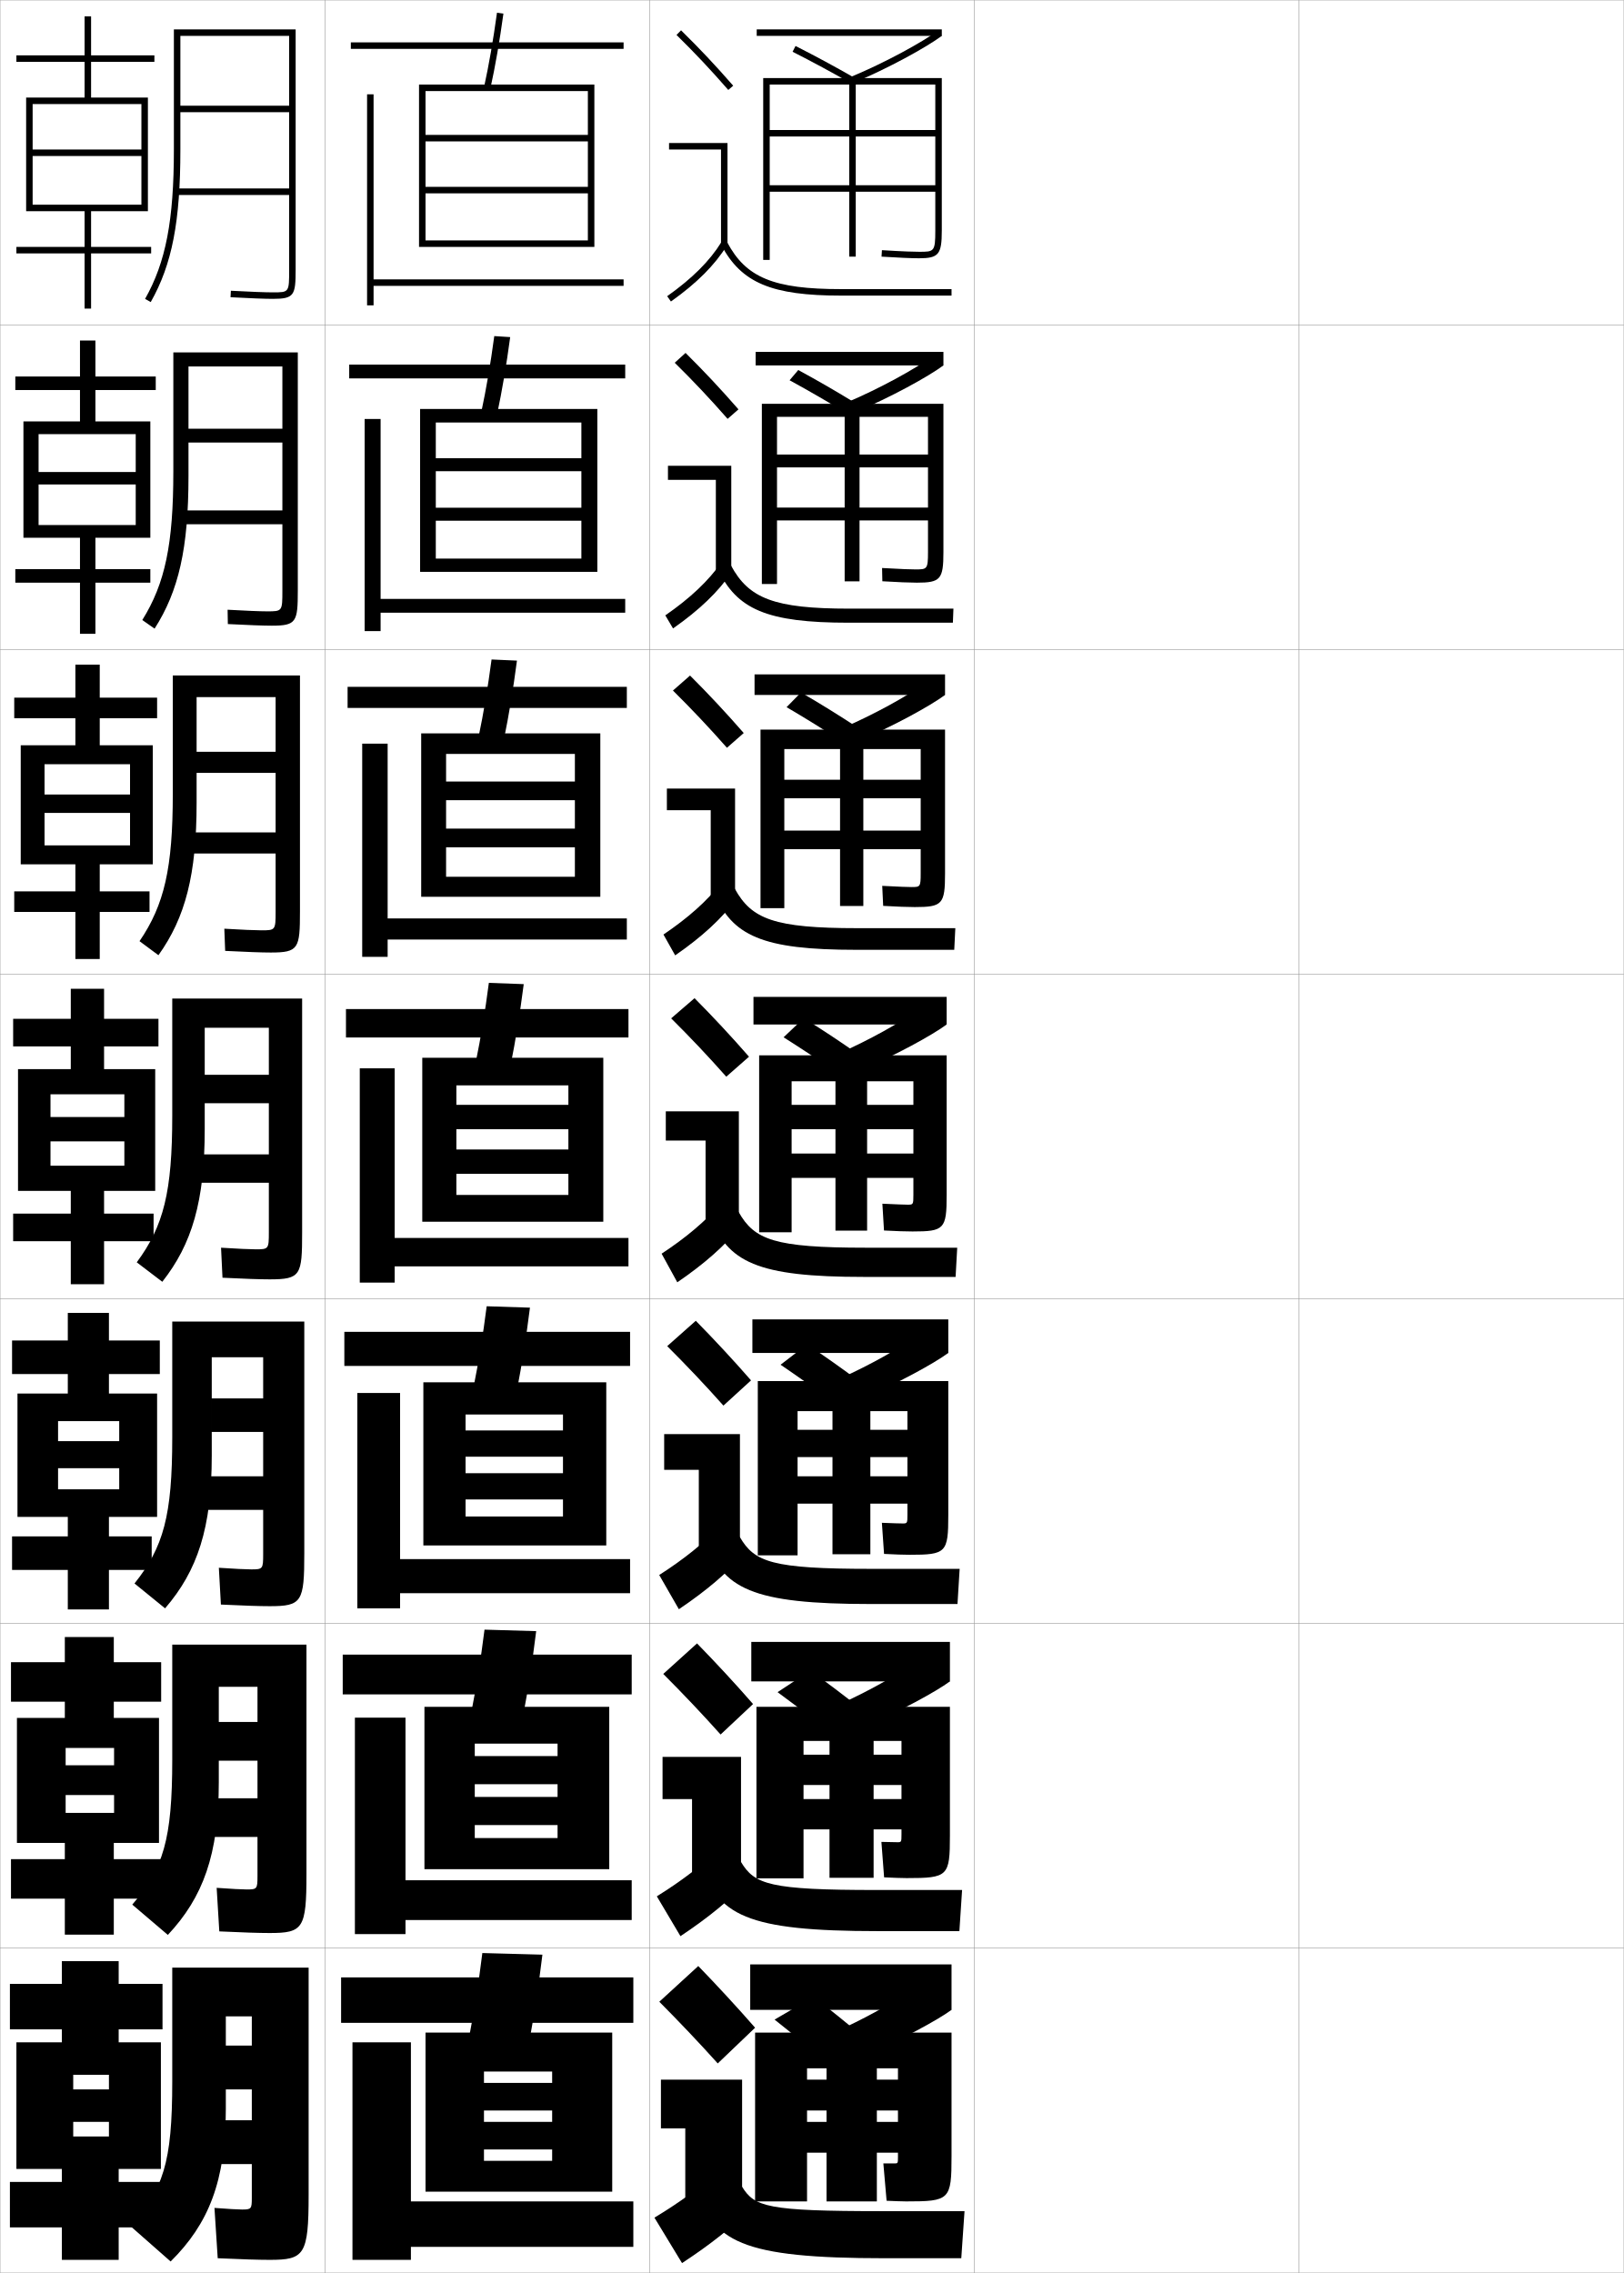
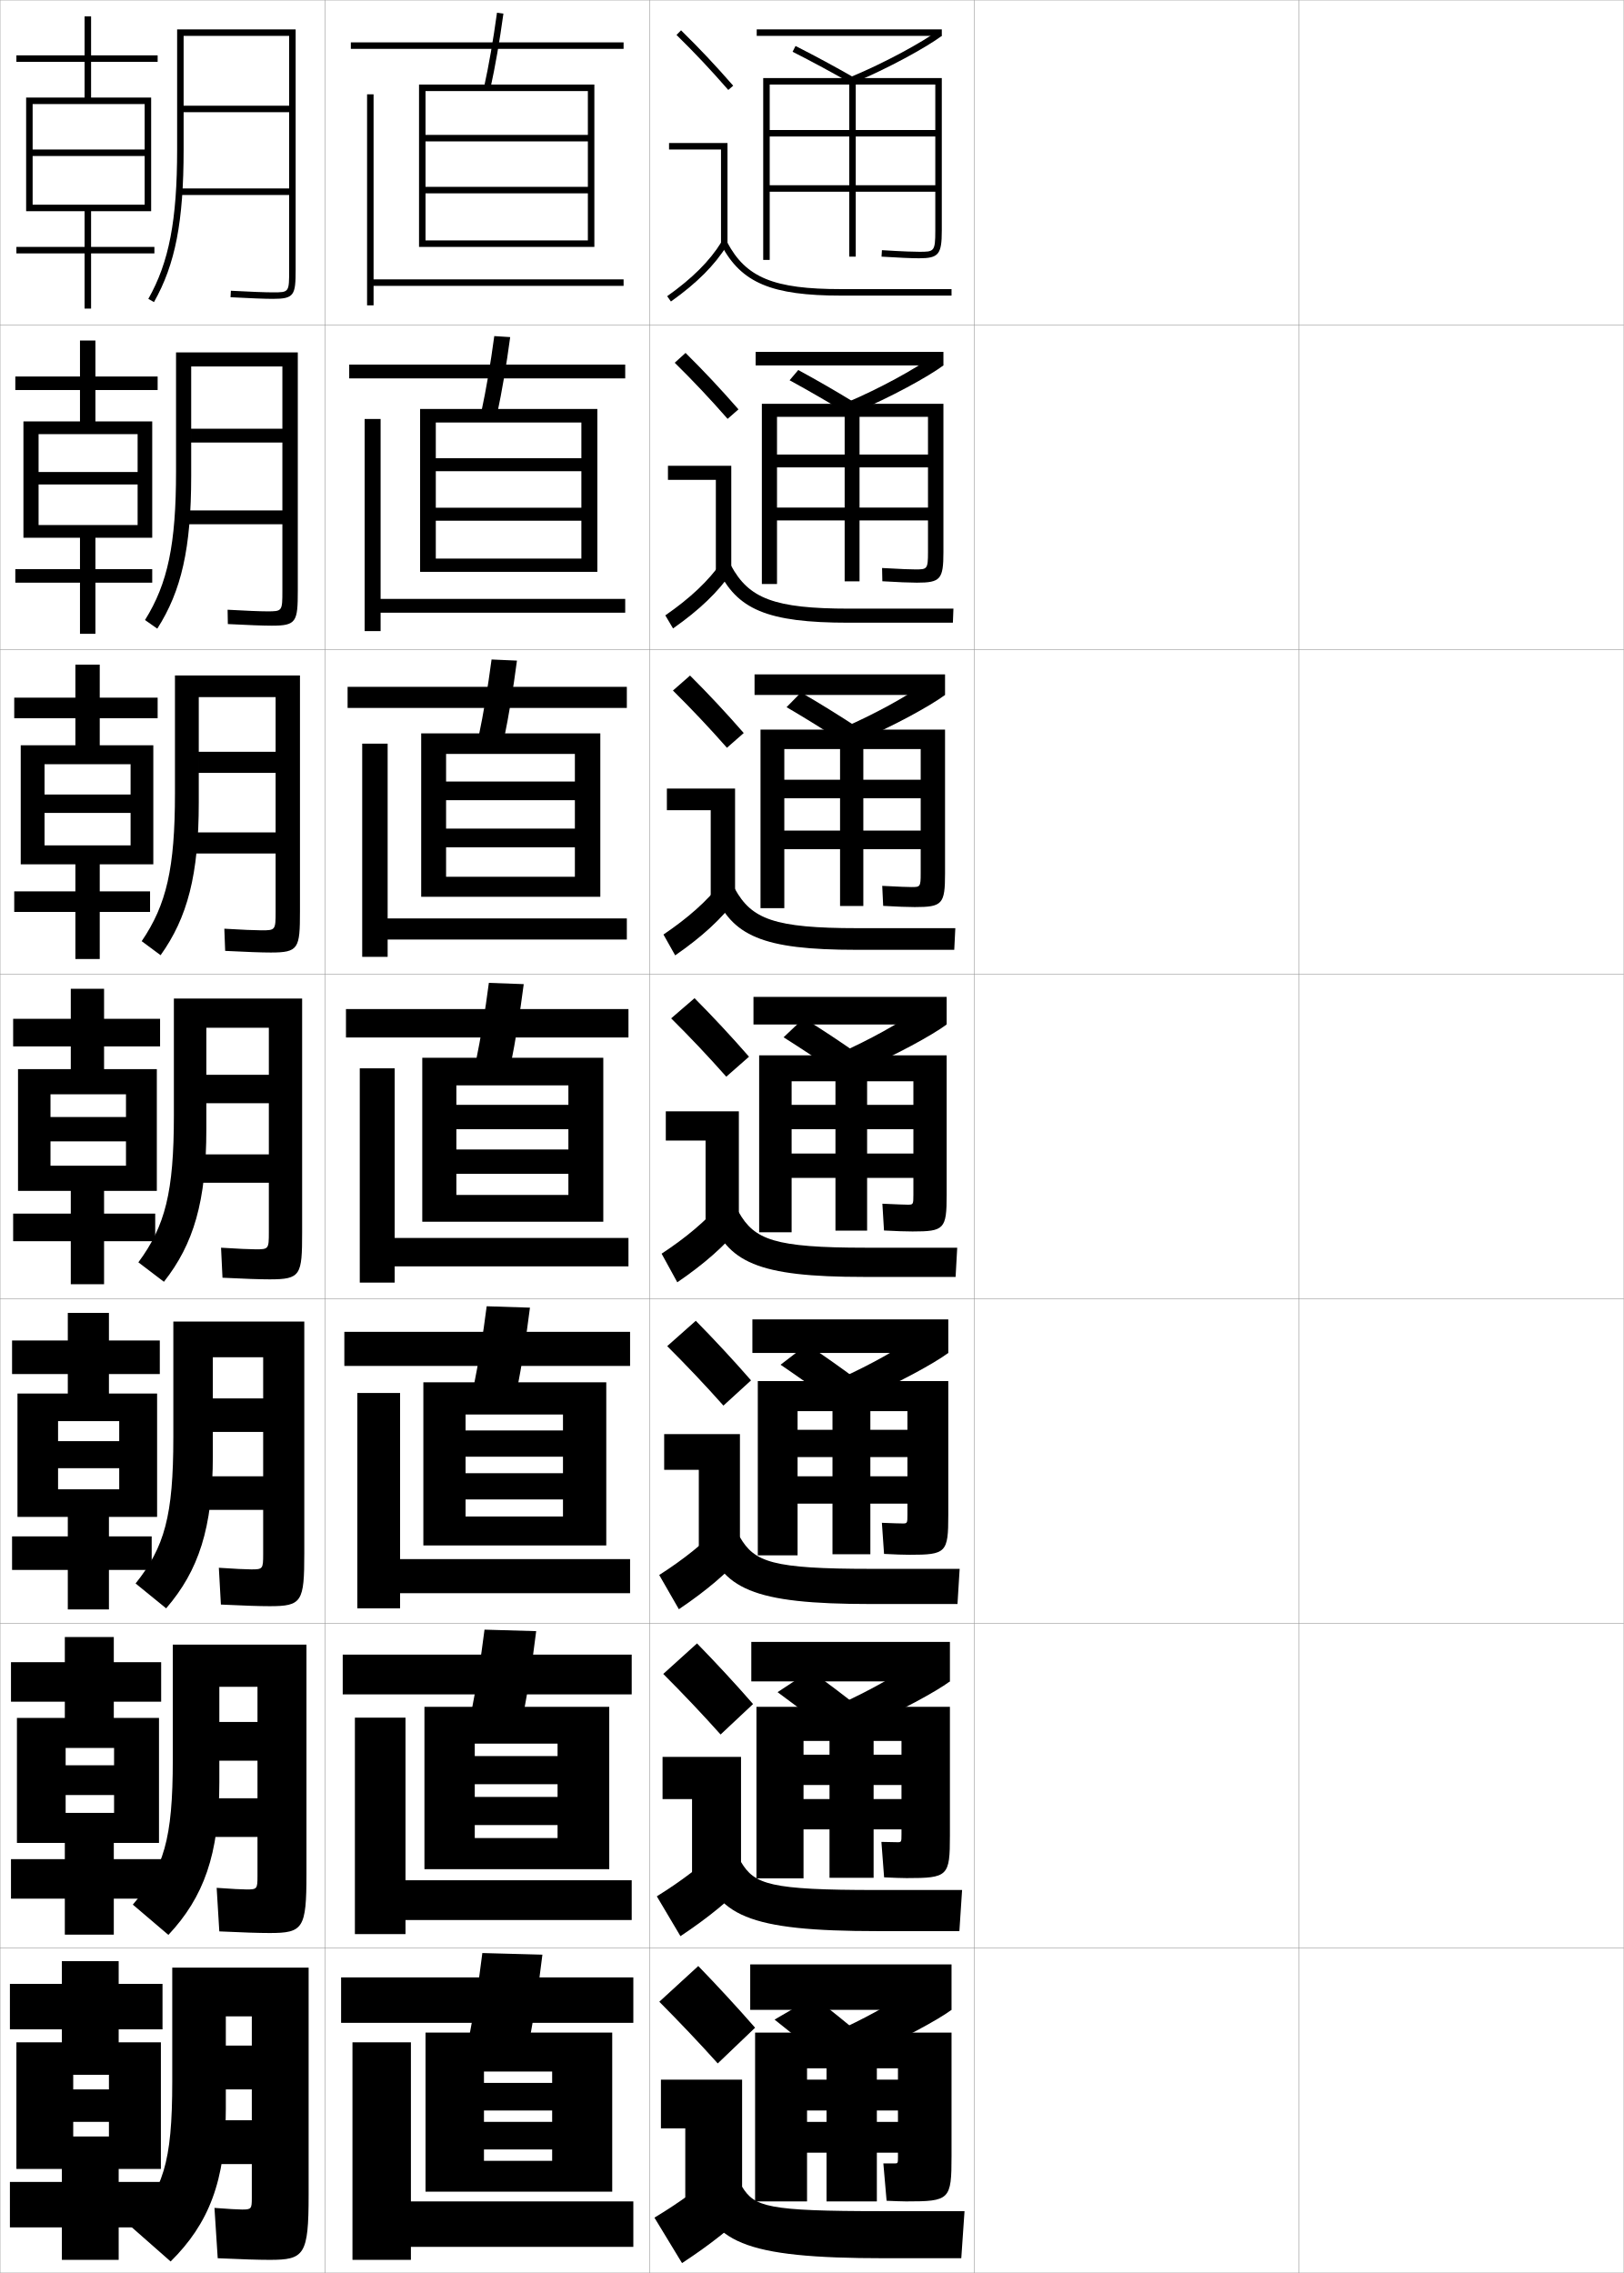
<svg xmlns="http://www.w3.org/2000/svg" width="500.1" height="700.1" viewBox="0 0 500.1 700.1" overflow="visible" enable-background="new 0 0 500.1 700.1" xml:space="preserve">
  <g id="glyphs">
    <g>
      <rect x="0.05" y="0.05" fill="none" stroke="#999999" stroke-width="0.1" width="100" height="100" />
      <rect x="0.05" y="100.05" fill="none" stroke="#999999" stroke-width="0.1" width="100" height="100" />
      <rect x="0.05" y="200.05" fill="none" stroke="#999999" stroke-width="0.1" width="100" height="100" />
      <rect x="0.05" y="300.05" fill="none" stroke="#999999" stroke-width="0.1" width="100" height="100" />
      <rect x="0.05" y="400.05" fill="none" stroke="#999999" stroke-width="0.1" width="100" height="100" />
      <rect x="0.05" y="500.05" fill="none" stroke="#999999" stroke-width="0.1" width="100" height="100" />
      <rect x="0.05" y="600.05" fill="none" stroke="#999999" stroke-width="0.1" width="100" height="100" />
      <rect x="100.05" y="0.05" fill="none" stroke="#999999" stroke-width="0.1" width="100" height="100" />
      <rect x="100.05" y="100.05" fill="none" stroke="#999999" stroke-width="0.1" width="100" height="100" />
      <rect x="100.05" y="200.05" fill="none" stroke="#999999" stroke-width="0.1" width="100" height="100" />
      <rect x="100.05" y="300.05" fill="none" stroke="#999999" stroke-width="0.1" width="100" height="100" />
      <rect x="100.05" y="400.05" fill="none" stroke="#999999" stroke-width="0.1" width="100" height="100" />
      <rect x="100.05" y="500.05" fill="none" stroke="#999999" stroke-width="0.1" width="100" height="100" />
      <rect x="100.05" y="600.05" fill="none" stroke="#999999" stroke-width="0.1" width="100" height="100" />
      <rect x="200.05" y="0.05" fill="none" stroke="#999999" stroke-width="0.1" width="100" height="100" />
      <rect x="200.05" y="100.05" fill="none" stroke="#999999" stroke-width="0.1" width="100" height="100" />
      <rect x="200.05" y="200.05" fill="none" stroke="#999999" stroke-width="0.1" width="100" height="100" />
      <rect x="200.05" y="300.05" fill="none" stroke="#999999" stroke-width="0.1" width="100" height="100" />
      <rect x="200.05" y="400.05" fill="none" stroke="#999999" stroke-width="0.1" width="100" height="100" />
      <rect x="200.05" y="500.05" fill="none" stroke="#999999" stroke-width="0.1" width="100" height="100" />
      <rect x="200.05" y="600.05" fill="none" stroke="#999999" stroke-width="0.1" width="100" height="100" />
      <rect x="300.05" y="0.05" fill="none" stroke="#999999" stroke-width="0.1" width="100" height="100" />
      <rect x="300.05" y="100.05" fill="none" stroke="#999999" stroke-width="0.1" width="100" height="100" />
      <rect x="300.05" y="200.05" fill="none" stroke="#999999" stroke-width="0.1" width="100" height="100" />
      <rect x="300.05" y="300.05" fill="none" stroke="#999999" stroke-width="0.1" width="100" height="100" />
      <rect x="300.05" y="400.05" fill="none" stroke="#999999" stroke-width="0.1" width="100" height="100" />
      <rect x="300.05" y="500.05" fill="none" stroke="#999999" stroke-width="0.1" width="100" height="100" />
      <rect x="300.05" y="600.05" fill="none" stroke="#999999" stroke-width="0.1" width="100" height="100" />
      <rect x="400.05" y="0.05" fill="none" stroke="#999999" stroke-width="0.1" width="100" height="100" />
      <rect x="400.05" y="100.05" fill="none" stroke="#999999" stroke-width="0.1" width="100" height="100" />
      <rect x="400.05" y="200.05" fill="none" stroke="#999999" stroke-width="0.1" width="100" height="100" />
      <rect x="400.05" y="300.05" fill="none" stroke="#999999" stroke-width="0.1" width="100" height="100" />
      <rect x="400.05" y="400.05" fill="none" stroke="#999999" stroke-width="0.1" width="100" height="100" />
      <rect x="400.05" y="500.05" fill="none" stroke="#999999" stroke-width="0.1" width="100" height="100" />
      <rect x="400.05" y="600.05" fill="none" stroke="#999999" stroke-width="0.1" width="100" height="100" />
    </g>
    <g>
      <g>
        <path d="M208.349,10.764c5.688,5.584,10.457,10.651,15.947,16.943l1.508-1.314       c-5.527-6.334-10.328-11.435-16.053-17.057L208.349,10.764z" />
        <polygon points="222.05,75.55 224.05,75.55 224.05,44.05 206.05,44.05        206.05,46.05 222.05,46.05 " />
        <path d="M205.47,91.235l1.16,1.629c8.016-5.703,13.503-11.196,17.27-17.288       l-1.7-1.053C218.577,80.382,213.261,85.691,205.47,91.235z" />
        <path d="M222.165,75.519c6.156,11.612,15.464,15.531,36.885,15.531h34v-2h-34       c-20.777,0-29.311-3.516-35.116-14.469L222.165,75.519z" />
      </g>
      <g>
        <path d="M227.428,126.085c-5.53-6.338-10.569-11.71-16.294-17.381l-3.335,3.023       c5.72,5.638,10.764,10.983,16.29,17.286L227.428,126.085z" />
        <polygon points="205.716,143.466 225.216,143.466 225.216,175.883 220.466,175.883        220.466,147.799 205.716,147.799 " />
        <path d="M204.899,189.538l2.383,4.024c8.138-5.713,13.854-11.188,18.059-17.323       l-3.084-3.128C218.137,178.98,212.642,184.161,204.899,189.538z" />
        <path d="M220.979,175.107c5.865,12.596,15.19,16.692,40.404,16.692h32.083       l0.167-4.333h-32.083c-23.195,0-30.951-3.149-36.431-13.307L220.979,175.107z" />
      </g>
      <g>
        <path d="M229.052,225.779c-5.532-6.342-10.811-11.986-16.536-17.705l-5.268,4.619       c5.753,5.692,11.071,11.315,16.631,17.628L229.052,225.779z" />
        <polygon points="205.383,242.883 226.383,242.883 226.383,276.216 218.883,276.216        218.883,249.55 205.383,249.55 " />
        <path d="M204.33,287.84l3.607,6.419c8.261-5.722,14.205-11.178,18.847-17.358       l-4.468-5.203C217.698,277.579,212.024,282.631,204.33,287.84z" />
        <path d="M219.794,274.696c5.574,13.578,14.917,17.854,43.922,17.854h30.168       l0.332-6.667h-30.166c-25.612,0-32.59-2.783-37.744-12.146L219.794,274.696z" />
      </g>
      <g>
        <path d="M230.677,325.472c-5.535-6.346-11.053-12.262-16.777-18.029l-7.2,6.215       c5.786,5.747,11.378,11.646,16.974,17.971L230.677,325.472z" />
        <polygon points="205.05,342.3 227.55,342.3 227.55,376.55 217.3,376.55        217.3,351.3 205.05,351.3 " />
        <path d="M203.76,386.143l4.83,8.814c8.384-5.731,14.556-11.169,19.636-17.394       l-5.852-7.277C217.259,376.178,211.405,381.101,203.76,386.143z" />
        <path d="M218.608,374.284c5.282,14.562,14.643,19.016,47.441,19.016h28.25l0.5-9h-28.25       c-28.029,0-34.23-2.416-39.059-10.984L218.608,374.284z" />
      </g>
      <g>
        <path d="M231.301,425.164c-5.538-6.35-11.294-12.537-17.018-18.353l-8.8,7.81       c5.819,5.802,11.685,11.979,17.316,18.314L231.301,425.164z" />
        <polygon points="204.549,441.716 227.883,441.716 227.883,476.883 215.216,476.883        215.216,452.716 204.549,452.716 " />
        <path d="M203.023,485.111l6.053,10.543c8.507-5.74,14.907-11.16,20.424-17.429       l-7.234-8.686C216.652,475.442,210.62,480.236,203.023,485.111z" />
        <path d="M217.255,473.873c4.991,15.544,14.369,20.177,50.96,20.177h26.667       l0.667-10.834h-27.334c-30.446,0-35.87-2.049-40.372-9.822L217.255,473.873z" />
      </g>
      <g>
        <path d="M231.925,524.857c-5.541-6.354-11.536-12.813-17.259-18.677l-10.4,9.405       c5.852,5.856,11.992,12.311,17.658,18.656L231.925,524.857z" />
        <polygon points="204.05,541.133 228.216,541.133 228.216,577.217 213.133,577.217        213.133,554.133 204.05,554.133 " />
        <path d="M202.287,584.081l7.276,12.271c8.63-5.751,15.258-11.151,21.212-17.465       l-8.618-10.093C216.046,574.708,209.835,579.373,202.287,584.081z" />
        <path d="M215.903,573.461c4.701,16.528,14.096,21.339,54.481,21.339h25.082       l0.834-12.667h-26.416c-32.864,0-37.511-1.684-41.687-8.661L215.903,573.461z" />
      </g>
      <g>
        <path d="M232.55,624.55c-5.544-6.356-11.778-13.089-17.5-19l-12,11       c5.885,5.911,12.298,12.644,18,19L232.55,624.55z" />
        <polygon points="203.55,640.55 228.55,640.55 228.55,677.55 211.05,677.55        211.05,655.55 203.55,655.55 " />
        <path d="M222.05,668.05c-6.61,5.924-12.999,10.459-20.5,15l8.5,14       c8.753-5.76,15.608-11.143,22-17.5L222.05,668.05z" />
        <path d="M214.55,673.05c4.41,17.511,13.823,22.5,58,22.5h23.5l1-14.5h-25.5       c-35.28,0-39.15-1.317-43-7.5L214.55,673.05z" />
      </g>
    </g>
    <path d="M288.05,71.05c0,6.5-0.378,6.5-5,6.5c-1.289,0-4.49-0.064-11.438-0.498     l-0.125,1.996c5.189,0.324,9.296,0.502,11.562,0.502c6.019,0,7-1.191,7-8.5v-47h-55v56h2v-54     h24.5v53h2v-53h24.5v14h-51v2h51v15h-51v2h51V71.05z" />
    <g>
      <path d="M290.55,124.383h-55.917v55.5h4.667v-51.5h20.833v50.667h4.583v-50.667      h21.084v11.625h-46.5v3.958h46.5v12.375h-46.5v3.958h46.5v9.717      c0,5.353-0.268,5.366-3.917,5.366c-1.062,0-4.171-0.073-10.226-0.432      l0.084,4.081c4.608,0.285,8.568,0.435,10.642,0.435      c7.263,0,8.167-1.032,8.167-9.417V124.383z" />
      <path d="M291.05,224.716h-56.833v55h7.333v-49h17.166v48.333h7.167v-48.333      h17.667v9.438h-42v5.729h42v9.938h-42v5.729h42v7.434c0,4.206-0.157,4.233-2.834,4.233      c-0.832,0-3.85-0.082-9.012-0.366l0.291,6.165      c4.027,0.246,7.841,0.367,9.721,0.367c8.507,0,9.334-0.873,9.334-10.333      V224.716z" />
      <path d="M291.55,325.05h-57.75v54.5h10v-46.5h13.5v46h9.75v-46h14.25v7.25h-37.5v7.5h37.5v7.5h-37.5v7.5h37.5      v5.15c0,3.06-0.047,3.1-1.75,3.1c-0.604,0-3.53-0.091-7.8-0.3l0.5,8.25      c3.445,0.207,7.112,0.3,8.8,0.3c9.75,0,10.5-0.714,10.5-11.25V325.05z" />
      <path d="M292.05,425.384h-58.667v53.666h12.25v-44.416h10.75v44.082h11.666v-44.082      h11.417v5.75h-33.833v8.416h33.833v5.916h-33.833v8.418h33.833V466.5      c0,2.694-0.048,2.733-1.5,2.733c-0.555,0-3.166-0.061-6.367-0.2l0.667,9.583      c2.864,0.168,6.372,0.268,7.866,0.268c11.261,0,11.917-0.63,11.917-12.168      V425.384z" />
      <path d="M292.55,525.717h-59.583v52.833h14.5v-42.333h8v42.166h13.583v-42.166      h8.584v4.25h-30.167v9.333h30.167v4.333h-30.167v9.334h30.167v1.583      c0,2.33-0.049,2.366-1.25,2.366c-0.504,0-2.803-0.03-4.934-0.1l0.833,10.917      c2.282,0.128,5.632,0.233,6.933,0.233c12.771,0,13.334-0.545,13.334-13.084      V525.717z" />
    </g>
    <path d="M248.55,637.05h6v41h15.5v-41h6.5v3.5h-28v9.5h28v3.5h-28v9.5h28v1.3c0,1.966-0.05,2-1,2     c-0.453,0-2.438,0-3.5,0l1,11.5c1.701,0.089,4.891,0.2,6,0.2c13.481,0,14-0.462,14-14v-38     h-60.5v52h16V637.05z" />
    <g>
      <rect x="233.05" y="9.05" width="57" height="2" />
      <path d="M262.168,23.626l0.764,1.848c10.489-4.338,22.489-10.961,27.118-14.424      l-1.199-1.602C284.32,12.839,272.517,19.345,262.168,23.626z" />
      <path d="M244.098,15.941c6.146,3.118,12.183,6.381,18.455,9.976l0.994-1.734      c-6.302-3.612-12.368-6.892-18.545-10.024L244.098,15.941z" />
    </g>
    <g>
      <rect x="232.716" y="108.383" width="57.834" height="4.167" />
      <path d="M260.814,123.946l2.887,2.873c10.429-4.342,22.278-10.859,26.849-14.27      l-3.583-2.668C281.877,113.609,271.021,119.622,260.814,123.946z" />
      <path d="M243.172,117.125c5.913,3.226,11.805,6.637,17.963,10.396l2.744-3.112      c-6.176-3.791-12.083-7.211-18.037-10.437L243.172,117.125z" />
    </g>
    <g>
      <rect x="232.383" y="207.716" width="58.667" height="6.333" />
      <path d="M259.462,224.267l5.01,3.898c10.369-4.346,22.066-10.758,26.578-14.116      l-5.967-3.734C279.435,214.38,269.524,219.899,259.462,224.267z" />
      <path d="M242.248,217.811c5.679,3.334,11.427,6.893,17.471,10.817l4.495-4.49      c-6.049-3.968-11.797-7.531-17.529-10.849L242.248,217.811z" />
    </g>
    <g>
      <g>
        <rect x="231.05" y="605.05" width="62" height="14" />
        <path d="M260.05,624.55l7.5,8c10.128-4.362,21.224-10.353,25.5-13.5l-9.5-8       C275.662,616.462,269.54,620.008,260.05,624.55z" />
        <path d="M238.55,622.05c4.746,3.763,9.912,7.916,15.5,12.5l12-7       c-5.546-4.681-10.658-8.812-15.5-12.5L238.55,622.05z" />
      </g>
      <g>
        <rect x="231.383" y="505.717" width="61.167" height="12.166" />
        <path d="M259.402,524.562l7.378,6.975c10.188-4.358,21.434-10.454,25.77-13.654       l-9.117-6.934C276.104,516.024,269.036,520.063,259.402,524.562z" />
        <path d="M239.474,521.198c4.979,3.655,10.291,7.66,15.993,12.079l10.082-6.622       c-5.672-4.503-10.943-8.492-16.007-12.088L239.474,521.198z" />
      </g>
      <g>
        <rect x="231.717" y="406.383" width="60.333" height="10.334" />
        <path d="M258.755,424.575l7.256,5.949c10.248-4.354,21.645-10.556,26.039-13.808       l-8.732-5.867C276.548,415.588,268.532,420.12,258.755,424.575z" />
        <path d="M240.399,420.347c5.213,3.549,10.668,7.404,16.485,11.659l8.164-6.245       c-5.797-4.324-11.227-8.172-16.514-11.675L240.399,420.347z" />
      </g>
      <g>
        <rect x="232.05" y="307.05" width="59.5" height="8.5" />
        <path d="M258.108,324.588l7.133,4.924c10.309-4.351,21.855-10.657,26.309-13.962       l-8.35-4.801C276.991,315.15,268.028,320.177,258.108,324.588z" />
        <path d="M241.323,319.495c5.446,3.441,11.048,7.148,16.979,11.238l6.246-5.867       c-5.924-4.146-11.513-7.852-17.021-11.262L241.323,319.495z" />
      </g>
    </g>
    <g>
-       <polygon points="26.05,65.05 26.05,76.05 5.05,76.05 5.05,78.05       26.05,78.05 26.05,95.05 28.05,95.05 28.05,78.05 46.55,78.05       46.55,76.05 28.05,76.05 28.05,65.05 45.55,65.05 45.55,30.05       28.05,30.05 28.05,19.05 47.55,19.05 47.55,17.05 28.05,17.05       28.05,5.05 26.05,5.05 26.05,17.05 5.05,17.05 5.05,19.05       26.05,19.05 26.05,30.05 8.05,30.05 8.05,65.05 10.05,65.05       10.05,32.05 43.55,32.05 43.55,46.05 10.05,46.05 10.05,48.05       43.55,48.05 43.55,63.05 10.05,63.05 10.05,65.05 " />
-       <polygon points="46.3,129.8 29.383,129.8 29.383,120.133 47.967,120.133       47.967,115.967 29.383,115.967 29.383,104.883 24.633,104.883 24.633,115.967       4.717,115.967 4.717,120.133 24.633,120.133 24.633,129.8 7.217,129.8       7.217,165.633 11.883,165.633 11.883,133.717 41.8,133.717 41.8,145.383       11.883,145.383 11.883,149.217 41.8,149.217 41.8,161.717 11.883,161.717       11.883,165.633 24.633,165.633 24.633,175.3 4.717,175.3 4.717,179.467       24.633,179.467 24.633,195.217 29.383,195.217 29.383,179.467 46.3,179.467       46.3,175.3 29.383,175.3 29.383,165.633 46.3,165.633 " />
-       <polygon points="47.05,229.55 30.717,229.55 30.717,221.216 48.383,221.216       48.383,214.883 30.717,214.883 30.717,204.717 23.216,204.717 23.216,214.883       4.383,214.883 4.383,221.216 23.216,221.216 23.216,229.55 6.383,229.55       6.383,266.216 13.717,266.216 13.717,235.383 40.05,235.383 40.05,244.716       13.717,244.716 13.717,250.383 40.05,250.383 40.05,260.383 13.717,260.383       13.717,266.216 23.216,266.216 23.216,274.55 4.383,274.55 4.383,280.883       23.216,280.883 23.216,295.383 30.717,295.383 30.717,280.883 46.05,280.883       46.05,274.55 30.717,274.55 30.717,266.216 47.05,266.216 " />
+       <polygon points="26.05,65.05 26.05,76.05 5.05,76.05 5.05,78.05       26.05,78.05 26.05,95.05 28.05,95.05 28.05,78.05 47.55,78.05       47.55,76.05 28.05,76.05 28.05,65.05 46.55,65.05 46.55,30.05       28.05,30.05 28.05,19.05 48.55,19.05 48.55,17.05 28.05,17.05       28.05,5.05 26.05,5.05 26.05,17.05 5.05,17.05 5.05,19.05       26.05,19.05 26.05,30.05 8.05,30.05 8.05,65.05 10.05,65.05       10.05,32.05 44.55,32.05 44.55,46.05 10.05,46.05 10.05,48.05       44.55,48.05 44.55,63.05 10.05,63.05 10.05,65.05 " />
+       <polygon points="46.883,129.8 29.383,129.8 29.383,120.133 48.55,120.133       48.55,115.967 29.383,115.967 29.383,104.883 24.633,104.883 24.633,115.967       4.717,115.967 4.717,120.133 24.633,120.133 24.633,129.8 7.217,129.8       7.217,165.633 11.883,165.633 11.883,133.717 42.383,133.717 42.383,145.383       11.883,145.383 11.883,149.217 42.383,149.217 42.383,161.717 11.883,161.717       11.883,165.633 24.633,165.633 24.633,175.3 4.717,175.3 4.717,179.467       24.633,179.467 24.633,195.217 29.383,195.217 29.383,179.467 46.883,179.467       46.883,175.3 29.383,175.3 29.383,165.633 46.883,165.633 " />
+       <polygon points="47.216,229.55 30.717,229.55 30.717,221.216 48.55,221.216       48.55,214.883 30.717,214.883 30.717,204.717 23.216,204.717 23.216,214.883       4.383,214.883 4.383,221.216 23.216,221.216 23.216,229.55 6.383,229.55       6.383,266.216 13.717,266.216 13.717,235.383 40.216,235.383 40.216,244.716       13.717,244.716 13.717,250.383 40.216,250.383 40.216,260.383 13.717,260.383       13.717,266.216 23.216,266.216 23.216,274.55 4.383,274.55 4.383,280.883       23.216,280.883 23.216,295.383 30.717,295.383 30.717,280.883 46.216,280.883       46.216,274.55 30.717,274.55 30.717,266.216 47.216,266.216 " />
    </g>
    <polygon points="49.55,629.05 36.55,629.05 36.55,625.05 50.05,625.05      50.05,611.05 36.55,611.05 36.55,604.05 19.05,604.05 19.05,611.05      3.05,611.05 3.05,625.05 19.05,625.05 19.05,629.05 5.05,629.05      5.05,668.05 22.55,668.05 22.55,639.05 33.55,639.05 33.55,643.55      22.55,643.55 22.55,653.55 33.55,653.55 33.55,658.05 22.55,658.05      22.55,668.05 19.05,668.05 19.05,672.05 3.05,672.05 3.05,686.05      19.05,686.05 19.05,696.05 36.55,696.05 36.55,686.05 50.05,686.05      50.05,672.05 36.55,672.05 36.55,668.05 49.55,668.05 " />
    <polygon points="48.966,529.133 35.049,529.133 35.049,524.133 49.633,524.133      49.633,511.967 35.049,511.967 35.049,504.216 19.966,504.216 19.966,511.967      3.383,511.967 3.383,524.133 19.966,524.133 19.966,529.133 5.216,529.133      5.216,567.633 20.216,567.633 20.216,538.383 35.133,538.383 35.133,543.716      20.216,543.716 20.216,552.883 35.133,552.883 35.133,558.383 20.216,558.383      20.216,567.633 19.966,567.633 19.966,572.633 3.383,572.633 3.383,584.8      19.966,584.8 19.966,595.883 35.049,595.883 35.049,584.8 49.633,584.8      49.633,572.633 35.049,572.633 35.049,567.633 48.966,567.633 " />
    <polygon points="48.383,429.217 33.55,429.217 33.55,423.217 49.216,423.217      49.216,412.883 33.55,412.883 33.55,404.383 20.883,404.383 20.883,412.883      3.716,412.883 3.716,423.217 20.883,423.217 20.883,429.217 5.383,429.217      5.383,467.217 17.883,467.217 17.883,437.717 36.716,437.717 36.716,443.883      17.883,443.883 17.883,452.217 36.716,452.217 36.716,458.717 17.883,458.717      17.883,467.217 20.883,467.217 20.883,473.217 3.716,473.217 3.716,483.55      20.883,483.55 20.883,495.717 33.55,495.717 33.55,483.55 46.716,483.55      46.716,473.217 33.55,473.217 33.55,467.217 48.383,467.217 " />
-     <polygon points="47.8,329.3 32.05,329.3 32.05,322.3 48.8,322.3      48.8,313.8 32.05,313.8 32.05,304.55 21.8,304.55 21.8,313.8      4.05,313.8 4.05,322.3 21.8,322.3 21.8,329.3 5.55,329.3      5.55,366.8 15.55,366.8 15.55,337.05 38.3,337.05 38.3,344.05      15.55,344.05 15.55,351.55 38.3,351.55 38.3,359.05 15.55,359.05      15.55,366.8 21.8,366.8 21.8,373.8 4.05,373.8 4.05,382.3      21.8,382.3 21.8,395.55 32.05,395.55 32.05,382.3 47.3,382.3      47.3,373.8 32.05,373.8 32.05,366.8 47.8,366.8 " />
+     <polygon points="48.3,329.3 32.05,329.3 32.05,322.3 49.3,322.3      49.3,313.8 32.05,313.8 32.05,304.55 21.8,304.55 21.8,313.8      4.05,313.8 4.05,322.3 21.8,322.3 21.8,329.3 5.55,329.3      5.55,366.8 15.55,366.8 15.55,337.05 38.8,337.05 38.8,344.05      15.55,344.05 15.55,351.55 38.8,351.55 38.8,359.05 15.55,359.05      15.55,366.8 21.8,366.8 21.8,373.8 4.05,373.8 4.05,382.3      21.8,382.3 21.8,395.55 32.05,395.55 32.05,382.3 47.8,382.3      47.8,373.8 32.05,373.8 32.05,366.8 48.3,366.8 " />
    <g>
-       <path d="M89.05,58.05h-34.5v2h34.5v23c0,7,0,7-5,7c-2.323,0-7.042-0.182-12.946-0.498      l-0.107,1.996c6.025,0.324,10.661,0.502,13.054,0.502c6.567,0,7-1.131,7-9v-74h-37.5      v37c0,21.828-2.487,34.729-8.87,46.008l1.74,0.984      c6.57-11.609,9.13-24.784,9.13-46.992v-35h33.5v21.5h-33.5v2h33.5V58.05z" />
-       <path d="M83.716,192.716c7.582,0,8-1.179,8-10.833v-73.334H53.383v36.667      c0,22.412-2.539,34.5-9.559,45.757l3.784,2.654      c7.423-11.602,10.441-24.772,10.441-46.994v-33.75h28.917v19.167H58.049v4.25h28.917      v20.917H56.133v4.25h30.833v20.417c0,6.378-0.029,6.417-4.667,6.417      c-2.11,0-6.607-0.181-12.205-0.499l0.077,4.413      C76.41,192.541,81.15,192.716,83.716,192.716z" />
-       <path d="M83.383,293.383c8.595,0,9-1.228,9-12.667v-72.667H53.217v36.333      c0,22.995-2.591,34.271-10.248,45.505l5.828,4.323      c8.276-11.595,11.753-24.761,11.753-46.995v-32.5h24.333v16.833H60.55v6.5      h24.333v18.333H57.716v6.5h27.167v17.833c0,5.757-0.058,5.833-4.333,5.833      c-1.897,0-6.173-0.179-11.464-0.499l0.261,6.831      C75.799,293.21,80.643,293.383,83.383,293.383z" />
-       <path d="M83.05,394.05c9.609,0,10-1.276,10-14.5v-72h-40v36      c0,23.578-2.643,34.043-10.936,45.254l7.871,5.992      c9.129-11.588,13.064-24.75,13.064-46.996v-31.25h19.75v14.5h-19.75v8.75h19.75v15.75h-23.5v8.75h23.5      v15.25c0,5.135-0.086,5.25-4,5.25c-1.684,0-5.738-0.178-10.723-0.499l0.445,9.248      C75.188,393.88,80.136,394.05,83.05,394.05z" />
-       <path d="M83.049,494.716c9.958,0,10.667-1.323,10.667-16.333v-71.333H53.049v35.666      c0,24.161-2.694,33.814-11.624,45.003l9.414,7.661      c9.982-11.58,14.376-24.738,14.376-46.997v-30.333h15.834v12.666H65.216v10.334      h15.834v13.666H60.883v10.334h20.167v13.666c0,4.522-0.115,4.667-3.667,4.667      c-1.47,0-5.304-0.177-9.982-0.499l0.63,11.332      C74.911,494.549,79.962,494.716,83.049,494.716z" />
-       <path d="M83.05,595.383c10.307,0,11.333-1.371,11.333-18.166v-70.667H53.05v35.333      c0,24.744-2.746,33.586-12.312,44.752l10.957,9.33      c10.835-11.572,15.688-24.727,15.688-46.998v-29.417h11.917v10.833H67.383v11.917      h11.917v11.583H62.466v11.917h16.833v12.083c0,3.91-0.143,4.084-3.333,4.084      c-1.256,0-4.869-0.176-9.241-0.5l0.815,13.416      C74.633,595.218,79.789,595.383,83.05,595.383z" />
+       <path d="M89.05,58.05h-33.5v2h33.5v23c0,7,0,7-5,7c-2.323,0-7.042-0.182-12.946-0.498      l-0.107,1.996c6.025,0.324,10.661,0.502,13.054,0.502c6.567,0,7-1.131,7-9v-74h-36.5      v37c0,21.828-2.487,34.729-8.87,46.008l1.74,0.984      c6.57-11.609,9.13-24.784,9.13-46.992v-35h32.5v21.5h-32.5v2h32.5V58.05z" />
+       <path d="M83.716,192.716c7.582,0,8-1.179,8-10.833v-73.334h-37.5v36.667      c0,22.412-2.539,34.5-9.559,45.757l3.784,2.654      c7.423-11.602,10.441-24.772,10.441-46.994v-33.75h28.083v19.167H58.883v4.25h28.083      v20.917H56.966v4.25h30v20.417c0,6.378-0.029,6.417-4.667,6.417      c-2.11,0-6.607-0.181-12.205-0.499l0.077,4.413      C76.41,192.541,81.15,192.716,83.716,192.716z" />
+       <path d="M83.383,293.383c8.595,0,9-1.228,9-12.667v-72.667h-38.5v36.333      c0,22.995-2.591,34.271-10.247,45.505l5.827,4.323      c8.276-11.595,11.753-24.761,11.753-46.995v-32.5h23.667v16.833H61.217v6.5h23.667      v18.333h-26.5v6.5h26.5v17.833c0,5.757-0.058,5.833-4.333,5.833      c-1.897,0-6.173-0.179-11.464-0.499l0.261,6.831      C75.799,293.21,80.643,293.383,83.383,293.383z" />
+       <path d="M83.05,394.05c9.609,0,10-1.276,10-14.5v-72h-39.5v36      c0,23.578-2.643,34.043-10.936,45.254l7.871,5.992      c9.129-11.588,13.064-24.75,13.064-46.996v-31.25h19.25v14.5h-19.25v8.75h19.25v15.75h-23v8.75h23v15.25      c0,5.135-0.086,5.25-4,5.25c-1.684,0-5.738-0.178-10.723-0.499l0.445,9.248      C75.188,393.88,80.136,394.05,83.05,394.05z" />
+       <path d="M83.049,494.716c9.958,0,10.667-1.323,10.667-16.333v-71.333H53.383v35.666      c0,24.161-2.694,33.814-11.624,45.003l9.414,7.661      c9.982-11.58,14.376-24.738,14.376-46.997v-30.333h15.5v12.666H65.549v10.334      h15.5v13.666H61.216v10.334h19.833v13.666c0,4.522-0.115,4.667-3.667,4.667      c-1.47,0-5.304-0.177-9.982-0.499l0.63,11.332      C74.911,494.549,79.962,494.716,83.049,494.716z" />
+       <path d="M83.05,595.383c10.307,0,11.333-1.371,11.333-18.166v-70.667H53.217v35.333      c0,24.744-2.746,33.586-12.312,44.752l10.957,9.33      c10.835-11.572,15.688-24.727,15.688-46.998v-29.417h11.75v10.833h-11.75v11.917h11.75      v11.583H62.633v11.917h16.667v12.083c0,3.91-0.143,4.084-3.333,4.084      c-1.256,0-4.869-0.176-9.241-0.5l0.815,13.416      C74.633,595.218,79.789,595.383,83.05,595.383z" />
      <path d="M83.05,696.05c10.656,0,12-1.419,12-20v-70h-42v35c0,25.327-2.797,33.357-13,44.5l12.5,11      c11.688-11.565,17-24.716,17-47v-28.5h8v9h-8v13.5h8v9.5h-13.5v13.5h13.5v10.5c0,3.297-0.172,3.5-3,3.5      c-1.043,0-4.435-0.175-8.5-0.5l1,15.5C74.355,695.887,79.615,696.05,83.05,696.05z" />
    </g>
    <g>
      <rect x="108.05" y="13.05" width="84" height="2" />
      <path d="M149.073,26.836l1.953,0.428c1.52-6.927,2.832-14.476,4.014-23.077      l-1.98-0.273C151.885,12.462,150.581,19.96,149.073,26.836z" />
      <polygon points="181.05,74.05 131.05,74.05 131.05,76.05 183.05,76.05       183.05,26.05 129.05,26.05 129.05,76.05 131.05,76.05 131.05,28.05       181.05,28.05 181.05,41.55 131.05,41.55 131.05,43.55 181.05,43.55       181.05,57.55 131.05,57.55 131.05,59.55 181.05,59.55 " />
      <polygon points="115.05,29.05 113.05,29.05 113.05,94.05 115.05,94.05       115.05,88.05 192.05,88.05 192.05,86.05 115.05,86.05 " />
    </g>
    <g>
      <g>
        <rect x="107.549" y="112.299" width="85" height="4.25" />
        <path d="M148.236,126.871l4.877,0.607c1.512-7.11,2.826-14.829,4.012-23.648       l-4.9-0.311C151.051,112.223,149.738,119.876,148.236,126.871z" />
        <polygon points="179.05,172.05 134.216,172.05 134.216,176.133 183.966,176.133        183.966,125.966 129.383,125.966 129.383,176.133 134.216,176.133 134.216,130.133        179.05,130.133 179.05,141.133 134.216,141.133 134.216,145.133 179.05,145.133        179.05,156.383 134.216,156.383 134.216,160.383 179.05,160.383 " />
        <polygon points="117.216,129.05 112.299,129.05 112.299,194.383 117.216,194.383        117.216,188.716 192.549,188.716 192.549,184.466 117.216,184.466 " />
      </g>
      <g>
        <rect x="107.05" y="211.55" width="86" height="6.5" />
        <path d="M147.398,226.907l7.802,0.786c1.505-7.293,2.82-15.182,4.009-24.218       L151.39,203.125C150.217,211.984,148.895,219.793,147.398,226.907z" />
        <polygon points="177.05,270.05 137.383,270.05 137.383,276.216 184.883,276.216        184.883,225.883 129.716,225.883 129.716,276.216 137.383,276.216 137.383,232.216        177.05,232.216 177.05,240.716 137.383,240.716 137.383,246.466 177.05,246.466        177.05,255.217 137.383,255.217 137.383,260.967 177.05,260.967 " />
        <polygon points="119.383,229.05 111.55,229.05 111.55,294.716 119.383,294.716        119.383,289.383 193.05,289.383 193.05,282.883 119.383,282.883 " />
      </g>
      <g>
        <rect x="106.55" y="310.8" width="87" height="8.75" />
        <path d="M146.562,326.942l10.727,0.965c1.498-7.477,2.814-15.535,4.007-24.789       l-10.74-0.387C149.383,311.746,148.052,319.71,146.562,326.942z" />
        <polygon points="175.05,368.05 140.55,368.05 140.55,376.3 185.8,376.3        185.8,325.8 130.05,325.8 130.05,376.3 140.55,376.3 140.55,334.3        175.05,334.3 175.05,340.3 140.55,340.3 140.55,347.8 175.05,347.8        175.05,354.05 140.55,354.05 140.55,361.55 175.05,361.55 " />
        <polygon points="121.55,329.05 110.8,329.05 110.8,395.05 121.55,395.05        121.55,390.05 193.55,390.05 193.55,381.3 121.55,381.3 " />
      </g>
      <g>
        <rect x="106.05" y="410.216" width="88" height="10.5" />
        <path d="M145.891,426.978l13.318,1.145c1.491-7.66,2.808-15.889,4.004-25.359       l-13.327-0.426C148.716,411.507,147.375,419.626,145.891,426.978z" />
        <polygon points="173.383,467.091 143.383,467.091 143.383,476.009 186.717,476.009        186.717,425.759 130.383,425.759 130.383,476.009 143.383,476.009 143.383,435.675        173.383,435.675 173.383,440.591 143.383,440.591 143.383,448.675 173.383,448.675        173.383,453.759 143.383,453.759 143.383,461.841 173.383,461.841 " />
        <polygon points="123.217,429.05 110.05,429.05 110.05,495.384 123.217,495.384        123.217,490.716 194.05,490.716 194.05,480.216 123.217,480.216 " />
      </g>
      <g>
        <rect x="105.55" y="509.633" width="89" height="12.25" />
        <path d="M145.221,527.014l15.909,1.322c1.484-7.843,2.802-16.24,4.002-25.93       l-15.914-0.463C148.048,511.269,146.698,519.543,145.221,527.014z" />
        <polygon points="171.717,566.133 146.217,566.133 146.217,575.717 187.633,575.717        187.633,525.717 130.717,525.717 130.717,575.717 146.217,575.717 146.217,537.05        171.717,537.05 171.717,540.883 146.217,540.883 146.217,549.55 171.717,549.55        171.717,553.467 146.217,553.467 146.217,562.133 171.717,562.133 " />
        <polygon points="124.883,529.05 109.3,529.05 109.3,595.717 124.883,595.717        124.883,591.383 194.55,591.383 194.55,579.133 124.883,579.133 " />
      </g>
    </g>
    <g>
      <rect x="105.05" y="609.05" width="90" height="14" />
      <path d="M144.55,627.05l18.5,1.5c1.478-8.025,2.796-16.593,4-26.5l-18.5-0.5      C147.381,611.03,146.021,619.459,144.55,627.05z" />
      <polygon points="170.05,665.55 149.05,665.55 149.05,675.05 188.55,675.05       188.55,626.05 131.05,626.05 131.05,675.05 149.05,675.05 149.05,638.05       170.05,638.05 170.05,641.55 149.05,641.55 149.05,650.05 170.05,650.05       170.05,653.55 149.05,653.55 149.05,662.05 170.05,662.05 " />
      <polygon points="126.55,629.05 108.55,629.05 108.55,696.05 126.55,696.05       126.55,692.05 195.05,692.05 195.05,678.05 126.55,678.05 " />
    </g>
  </g>
</svg>
